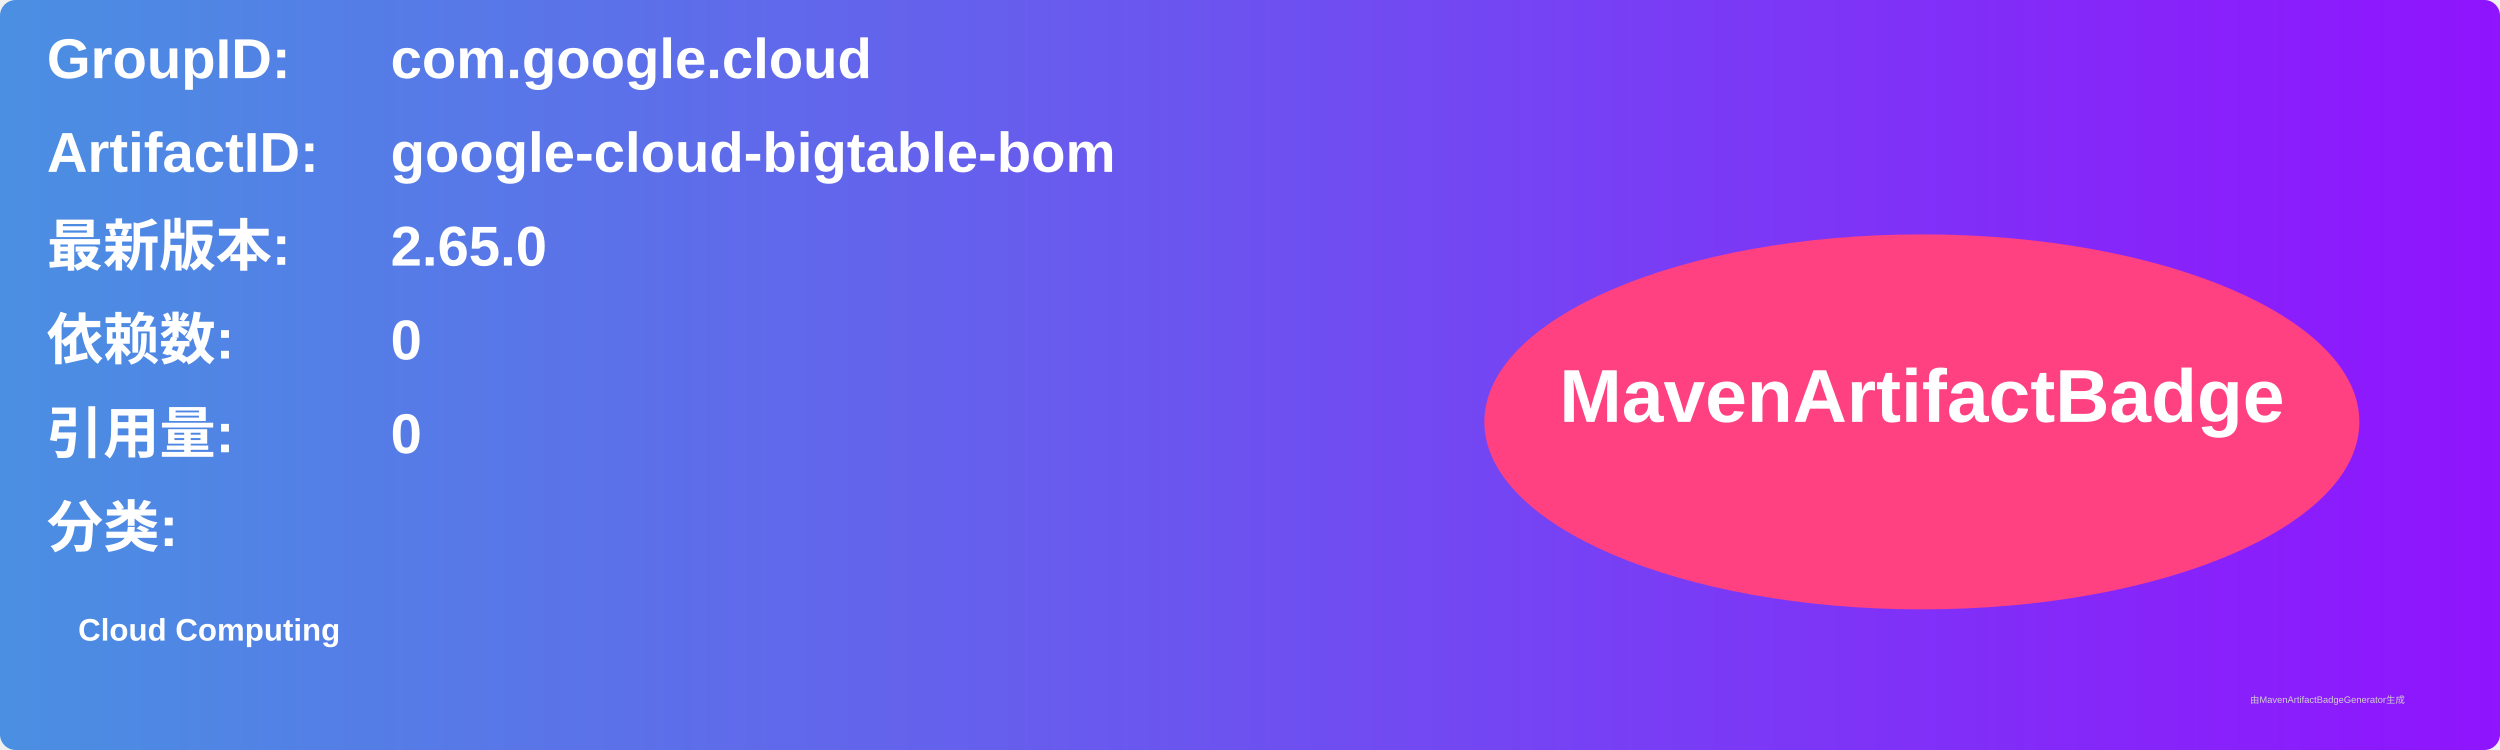
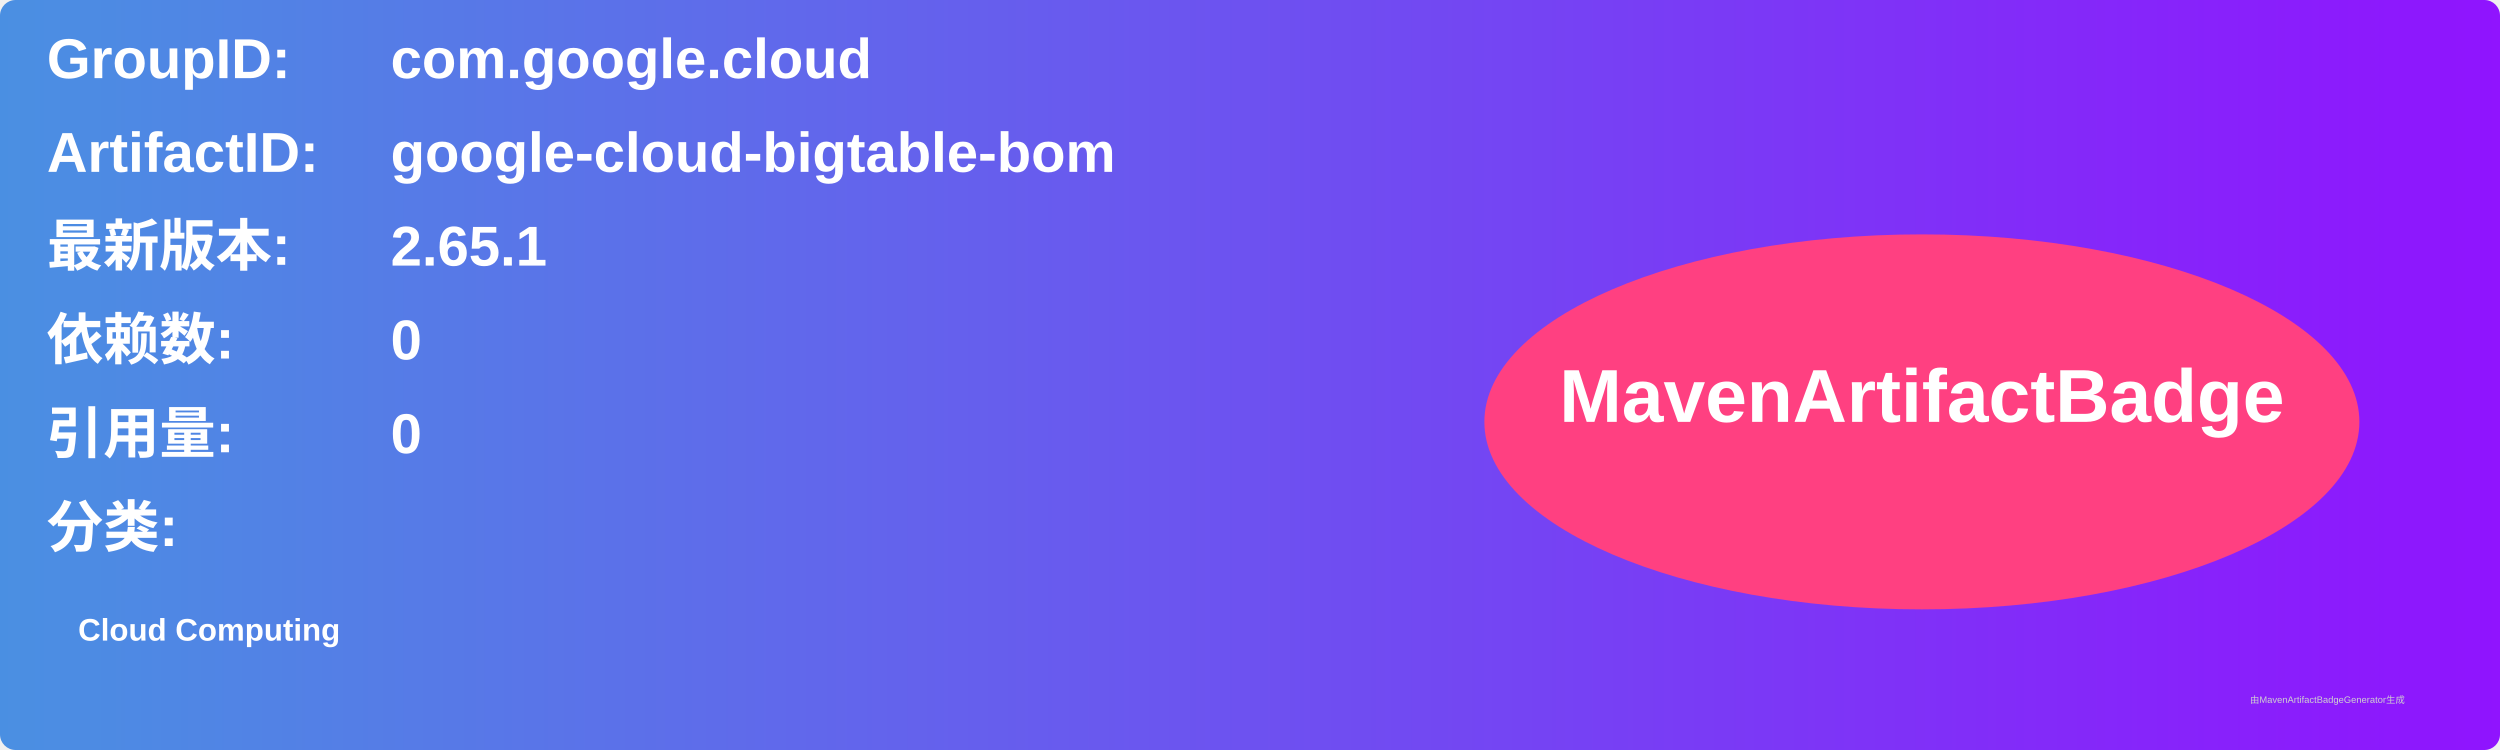
<svg xmlns="http://www.w3.org/2000/svg" width="800" height="240" viewBox="0 0 800 240">
  <linearGradient id="grad" x1="0%" y1="0%" x2="100%" y2="0%">
    <stop offset="0%" stop-color="#4a90e2" />
    <stop offset="100%" stop-color="#9013fe" />
  </linearGradient>
  <rect width="100%" height="100%" rx="5" ry="5" fill="url(#grad)" />
  <g transform="translate(15, 15)">
    <text x="0" y="10" font-family="Arial" font-size="18" fill="white" font-weight="bold" width="260">GroupID:</text>
    <text x="110" y="10" font-family="Arial" font-size="18" fill="white" font-weight="bold" width="460">com.google.cloud</text>
    <text x="0" y="40" font-family="Arial" font-size="18" fill="white" font-weight="bold" width="260">ArtifactID:</text>
    <text x="110" y="40" font-family="Arial" font-size="18" fill="white" font-weight="bold" width="460">google-cloud-bigtable-bom</text>
    <text x="0" y="70" font-family="Arial" font-size="18" fill="white" font-weight="bold">最新版本:</text>
    <text x="110" y="70" font-family="Arial" font-size="18" fill="white" font-weight="bold">
-       <tspan font-weight="bold">2.65.0</tspan>
+       <tspan font-weight="bold">2.65.1</tspan>
    </text>
    <text x="0" y="100" font-family="Arial" font-size="18" fill="white" font-weight="bold">依赖数: </text>
    <text x="110" y="100" font-family="Arial" font-size="18" fill="white">
      <tspan font-weight="bold">0</tspan>
    </text>
    <text x="0" y="130" font-family="Arial" font-size="18" fill="white" font-weight="bold">引用量: </text>
    <text x="110" y="130" font-family="Arial" font-size="18" fill="white">
      <tspan font-weight="bold">0</tspan>
    </text>
    <text x="0" y="160" font-family="Arial" font-size="18" fill="white" font-weight="bold">分类:</text>
    <text x="10" y="190" font-family="Arial" font-size="10" fill="white">
      <tspan font-weight="bold">Cloud Computing</tspan>
    </text>
    <ellipse cx="600" cy="120" rx="140" ry="60" fill="#ff4081" />
    <text x="600" y="120" text-anchor="middle" font-family="Arial" font-size="24" fill="white" font-weight="bold">MavenArtifactBadge</text>
  </g>
  <text x="720" y="225" font-family="Arial" font-size="3" fill="#d0d0d0">由MavenArtifactBadgeGenerator生成</text>
</svg>
